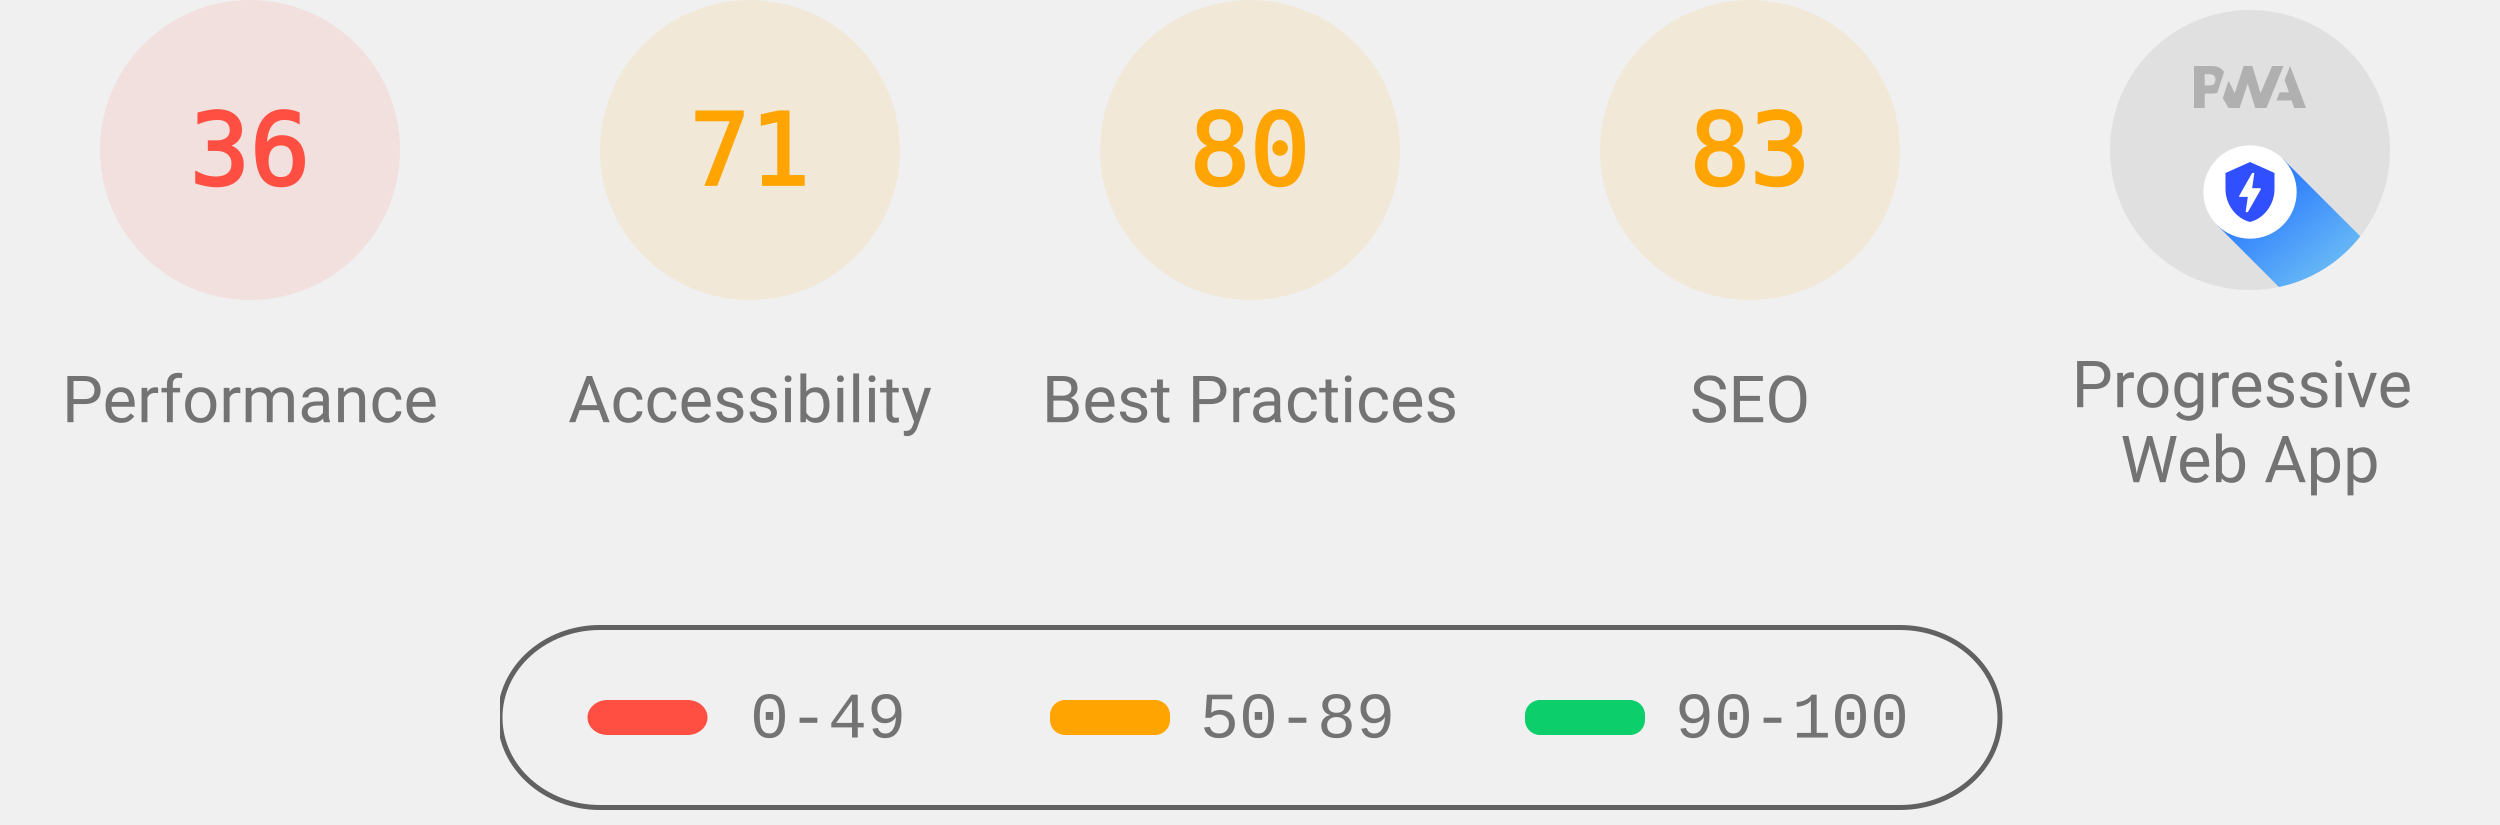
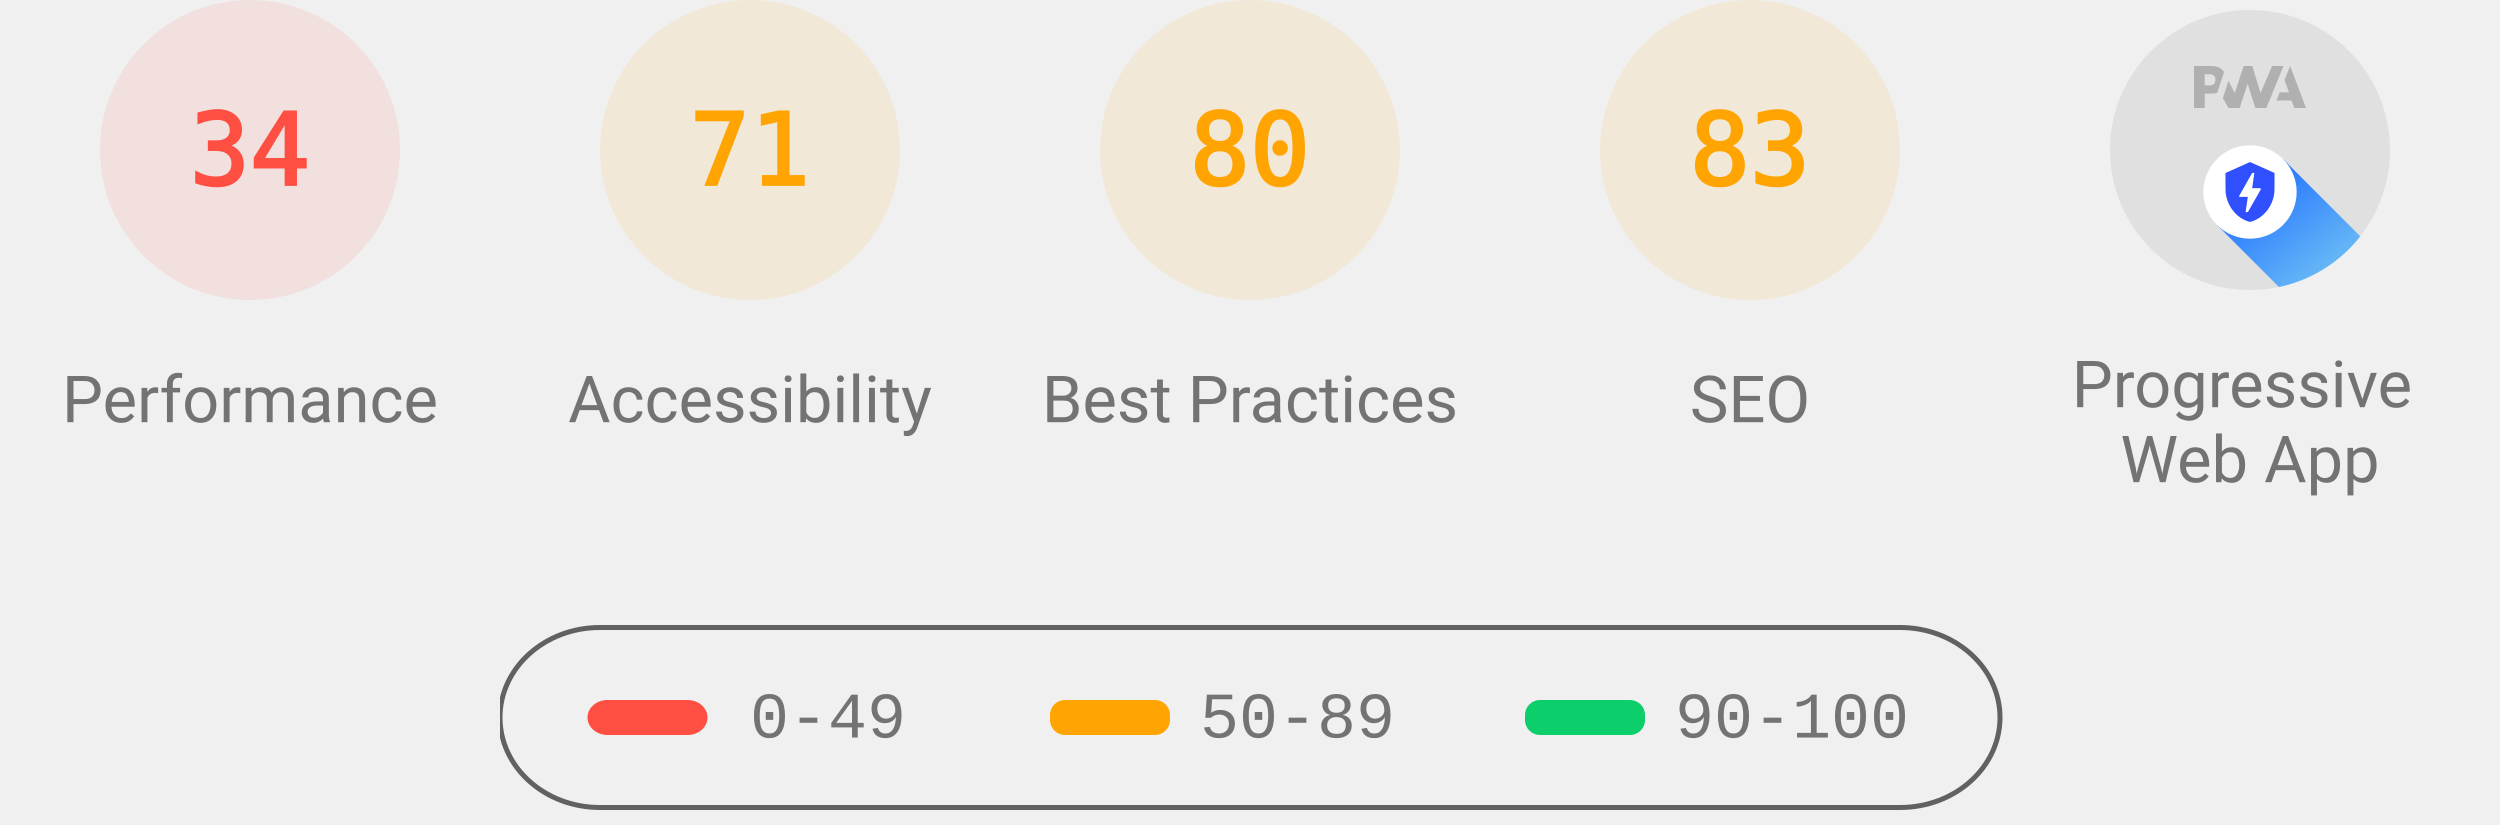
<svg xmlns="http://www.w3.org/2000/svg" class="theme--agnostic" fill="none" width="1000" height="330">
  <style>
			.gauge-base {
				opacity: 0.1
			}

			.gauge-arc {
				fill: none;
				animation-delay: 250ms;
				stroke-linecap: round;
				transform: rotate(-90deg);
				transform-origin: 100px 60px;
				animation: load-gauge 1s ease forwards
			}

			.guage-text {
				font-size: 40px;
				font-family: monospace;
				text-align: center
			}

			.guage-red {
				color: #ff4e42;
				fill: #ff4e42;
				stroke: #ff4e42
			}
			.guage-orange {
				color: #ffa400;
				fill: #ffa400;
				stroke: #ffa400
			}
			.guage-green {
				color: #0cce6b;
				fill: #0cce6b;
				stroke: #0cce6b
			}
			.theme--agnostic .guage-undefined {
				color: #5c5c5c;
				fill: #5c5c5c;
				stroke: #5c5c5c
			}
			.theme--light .guage-undefined {
				color: #1e1e1e;
				fill: #1e1e1e;
				stroke: #1e1e1e
			}
			.theme--dark .guage-undefined {
				color: #f5f5f5;
				fill: #f5f5f5;
				stroke: #f5f5f5
			}

			.guage-title {
				stroke: none;
				font-size: 26px;
				line-height: 26px;
				font-family: Roboto, Halvetica, Arial, sans-serif
			}
			.metric.guage-title {
				font-family: 'Courier New', Courier, monospace
			}
			.theme--agnostic .guage-title {
				color: #737373;
				fill: #737373
			}
			.theme--light .guage-title {
				color: #212121;
				fill: #212121
			}
			.theme--dark .guage-title {
				color: #f5f5f5;
				fill: #f5f5f5
			}

			@keyframes load-gauge {
				from {
					stroke-dasharray: 0 352.858
				}
			}
			.lh-gauge--pwa__disc {
				fill: #e0e0e0
			}
			.lh-gauge--pwa__logo {
				position: relative;
				fill: #b0b0b0
			}
			.lh-gauge--pwa__invisible {
				display: none
			}
			.lh-gauge--pwa__visible {
				display: inline
			}
			.guage-invisible {
				display: none
			}
			.lh-gauge--pwa__logo--primary-color {
				fill: #304ffe
			}
			.theme--agnostic .lh-gauge--pwa__logo--secondary-color {
				fill: #787878
			}
			.theme--light .lh-gauge--pwa__logo--secondary-color {
				fill: #3d3d3d
			}
			.theme--dark .lh-gauge--pwa__logo--secondary-color {
				fill: #d8b6b6
			}
			.theme--light #svg_2 {
				stroke: #00000022
			}
			.theme--agnostic #svg_2 {
				stroke: #616161
			}
			.theme--light #svg_2 {
				stroke: #00000022
			}
			.theme--dark #svg_2 {
				stroke: #f5f5f566
			}
		</style>
  <svg class="guage-div guage-perf guage-red" viewBox="0 0 200 200" width="200" height="200" x="0" y="0">
    <circle class="gauge-base" r="56" cx="100" cy="60" stroke-width="8" />
-     <circle class="gauge-arc guage-arc-1" r="56" cx="100" cy="60" stroke-width="8" style="stroke-dasharray: 126.669, 351.858;" />
-     <text class="guage-text" x="100px" y="60px" alignment-baseline="central" dominant-baseline="central" text-anchor="middle">36</text>
+     <circle class="gauge-arc guage-arc-1" r="56" cx="100" cy="60" stroke-width="8" style="stroke-dasharray: 119.632, 351.858;" />
+     <text class="guage-text" x="100px" y="60px" alignment-baseline="central" dominant-baseline="central" text-anchor="middle">34</text>
    <text class="guage-title" x="100px" y="160px" alignment-baseline="central" dominant-baseline="central" text-anchor="middle">Performance</text>
  </svg>
  <svg class="guage-div guage-acc guage-orange" viewBox="0 0 200 200" width="200" height="200" x="200" y="0">
    <circle class="gauge-base" r="56" cx="100" cy="60" stroke-width="8" />
    <circle class="gauge-arc guage-arc-2" r="56" cx="100" cy="60" stroke-width="8" style="stroke-dasharray: 249.819, 351.858;" />
    <text class="guage-text" x="100px" y="60px" alignment-baseline="central" dominant-baseline="central" text-anchor="middle">71</text>
    <text class="guage-title" x="100px" y="160px" alignment-baseline="central" dominant-baseline="central" text-anchor="middle">Accessibility</text>
  </svg>
  <svg class="guage-div guage-best guage-orange" viewBox="0 0 200 200" width="200" height="200" x="400" y="0">
    <circle class="gauge-base" r="56" cx="100" cy="60" stroke-width="8" />
    <circle class="gauge-arc guage-arc-3" r="56" cx="100" cy="60" stroke-width="8" style="stroke-dasharray: 281.486, 351.858;" />
    <text class="guage-text" x="100px" y="60px" alignment-baseline="central" dominant-baseline="central" text-anchor="middle">80</text>
    <text class="guage-title" x="100px" y="160px" alignment-baseline="central" dominant-baseline="central" text-anchor="middle">Best Practices</text>
  </svg>
  <svg class="guage-div guage-seo guage-orange" viewBox="0 0 200 200" width="200" height="200" x="600" y="0">
    <circle class="gauge-base" r="56" cx="100" cy="60" stroke-width="8" />
    <circle class="gauge-arc guage-arc-4" r="56" cx="100" cy="60" stroke-width="8" style="stroke-dasharray: 292.042, 351.858;" />
    <text class="guage-text" x="100px" y="60px" alignment-baseline="central" dominant-baseline="central" text-anchor="middle">83</text>
    <text class="guage-title" x="100px" y="160px" alignment-baseline="central" dominant-baseline="central" text-anchor="middle">SEO</text>
  </svg>
  <svg class="guage-div guage-pwa " viewBox="0 0 200 200" width="200" height="200" x="800" y="0">
    <svg viewBox="0 0 60 60" width="112" height="112" x="44" y="4">
      <defs>
        <linearGradient id="lh-gauge--pwa__check-circle__gradient-0" x1="50%" y1="0%" x2="50%" y2="100%">
          <stop stop-color="#00C852" offset="0%" />
          <stop stop-color="#009688" offset="100%" />
        </linearGradient>
        <linearGradient id="lh-gauge--pwa__installable__shadow-gradient-0" x1="76.056%" x2="24.111%" y1="82.995%" y2="24.735%">
          <stop stop-color="#A5D6A7" offset="0%" />
          <stop stop-color="#80CBC4" offset="100%" />
        </linearGradient>
        <linearGradient id="lh-gauge--pwa__fast-reliable__shadow-gradient-0" x1="76.056%" y1="82.995%" x2="25.678%" y2="26.493%">
          <stop stop-color="#64B5F6" offset="0%" />
          <stop stop-color="#2979FF" offset="100%" />
        </linearGradient>
        <g id="lh-gauge--pwa__fast-reliable-badge-0">
          <circle fill="#FFFFFF" cx="10" cy="10" r="10" />
          <path fill="#304FFE" d="M10 3.58l5.25 2.34v3.5c0 3.23-2.24 6.26-5.25 7-3.01-.74-5.25-3.77-5.25-7v-3.5L10 3.58zm-.47 10.74l2.76-4.83.03-.07c.04-.08 0-.24-.22-.24h-1.64l.47-3.26h-.47l-2.7 4.77c-.02.01.05-.1-.04.05-.09.16-.1.31.18.31h1.63l-.47 3.27h.47z" />
        </g>
        <g id="lh-gauge--pwa__installable-badge-0">
          <circle fill="#FFFFFF" cx="10" cy="10" r="10" />
          <path fill="#009688" d="M10 4.167A5.835 5.835 0 0 0 4.167 10 5.835 5.835 0 0 0 10 15.833 5.835 5.835 0 0 0 15.833 10 5.835 5.835 0 0 0 10 4.167zm2.917 6.416h-2.334v2.334H9.417v-2.334H7.083V9.417h2.334V7.083h1.166v2.334h2.334v1.166z" />
        </g>
      </defs>
      <g stroke="none" fill-rule="nonzero">
        <circle class="lh-gauge--pwa__disc" cx="30" cy="30" r="30" />
        <g class="lh-gauge--pwa__logo">
          <path d="M35.66 19.39l.7-1.75h2L37.4 15 38.6 12l3.4 9h-2.51l-.58-1.61z" />
          <path d="M33.52 21l3.65-9h-2.42l-2.5 5.82L30.5 12h-1.86l-1.9 5.82-1.35-2.65-1.21 3.72L25.4 21h2.38l1.72-5.2 1.64 5.2z" />
          <path fill-rule="nonzero" d="M20.3 17.91h1.48c.45 0 .85-.05 1.2-.15l.39-1.18 1.07-3.3a2.64 2.64 0 0 0-.28-.37c-.55-.6-1.36-.91-2.42-.91H18v9h2.3V17.9zm1.96-3.84c.22.22.33.5.33.87 0 .36-.1.65-.29.87-.2.23-.59.35-1.15.35h-.86v-2.41h.87c.52 0 .89.1 1.1.32z" />
        </g>
        <rect class="lh-gauge--pwa__component lh-gauge--pwa__na-line lh-gauge--pwa__invisible" fill="#FFFFFF" x="20" y="32" width="20" height="4" rx="2" />
        <g class="lh-gauge--pwa__component lh-gauge--pwa__fast-reliable-badge lh-gauge--pwa__visible" transform="translate(20, 29)">
          <path fill="url(#lh-gauge--pwa__fast-reliable__shadow-gradient-0)" d="M33.63 19.49A30 30 0 0 1 16.2 30.36L3 17.14 17.14 3l16.49 16.49z" />
          <use href="#lh-gauge--pwa__fast-reliable-badge-0" />
        </g>
        <g class="lh-gauge--pwa__component lh-gauge--pwa__installable-badge lh-gauge--pwa__invisible" transform="translate(20, 29)">
          <path fill="url(#lh-gauge--pwa__installable__shadow-gradient-0)" d="M33.629 19.487c-4.272 5.453-10.391 9.39-17.415 10.869L3 17.142 17.142 3 33.63 19.487z" />
          <use href="#lh-gauge--pwa__installable-badge-0" />
        </g>
        <g class="lh-gauge--pwa__component lh-gauge--pwa__fast-reliable-installable-badges lh-gauge--pwa__invisible">
          <g transform="translate(8, 29)">
            <path fill="url(#lh-gauge--pwa__fast-reliable__shadow-gradient-0)" d="M16.321 30.463L3 17.143 17.142 3l22.365 22.365A29.864 29.864 0 0 1 22 31c-1.942 0-3.84-.184-5.679-.537z" />
            <use href="#lh-gauge--pwa__fast-reliable-badge-0" />
          </g>
          <g transform="translate(32, 29)">
            <path fill="url(#lh-gauge--pwa__installable__shadow-gradient-0)" d="M25.982 11.84a30.107 30.107 0 0 1-13.08 15.203L3 17.143 17.142 3l8.84 8.84z" />
            <use href="#lh-gauge--pwa__installable-badge-0" />
          </g>
        </g>
        <g class="lh-gauge--pwa__component lh-gauge--pwa__check-circle lh-gauge--pwa__invisible" transform="translate(18, 28)">
          <circle fill="#FFFFFF" cx="12" cy="12" r="12" />
          <path fill="url(#lh-gauge--pwa__check-circle__gradient-0)" d="M12 2a10 10 0 1 0 0 20 10 10 0 0 0 0-20zm-2 15l-5-5 1.41-1.41L10 14.17l7.59-7.59L19 8l-9 9z" />
        </g>
      </g>
    </svg>
    <text class="guage-title" y="160px" alignment-baseline="central" dominant-baseline="central" text-anchor="middle">
      <tspan x="100px" dy="-6px">Progressive</tspan>
      <tspan x="100px" dy="30px">Web App</tspan>
    </text>
  </svg>
  <svg width="604" height="76" x="200" y="250">
    <g>
      <rect fill="none" id="canvas_background" height="80" width="604" y="-1" x="-1" />
      <g display="none" overflow="visible" y="0" x="0" height="100%" width="100%" id="canvasGrid">
        <rect fill="url(#gridpattern)" stroke-width="0" y="0" x="0" height="100%" width="100%" />
      </g>
    </g>
    <g>
      <rect fill-opacity="0" stroke-width="2" rx="40" id="svg_2" height="72" width="600" y="1" x="0" fill="#000000" />
      <rect stroke="#000" rx="8" id="svg_3" height="14" width="48" y="30" x="35" stroke-opacity="null" stroke-width="0" fill="#ff4e42" />
      <rect stroke="#000" rx="6" id="svg_4" height="14" width="48" y="30" x="220" stroke-opacity="null" stroke-width="0" fill="#ffa400" />
      <rect stroke="#000" rx="6" id="svg_5" height="14" width="48" y="30" x="410" stroke-opacity="null" stroke-width="0" fill="#0cce6b" />
      <text class="metric guage-title" xml:space="preserve" text-anchor="start" font-size="26" id="svg_6" y="45" x="100" stroke-opacity="null" stroke-width="0" stroke="#000">0-49</text>
      <text class="metric guage-title" xml:space="preserve" text-anchor="start" font-size="26" id="svg_7" y="45" x="280" stroke-opacity="null" stroke-width="0" stroke="#000">50-89</text>
      <text class="metric guage-title" xml:space="preserve" text-anchor="start" font-size="26" id="svg_8" y="45" x="470" stroke-opacity="null" stroke-width="0" stroke="#000">90-100</text>
    </g>
  </svg>
</svg>
